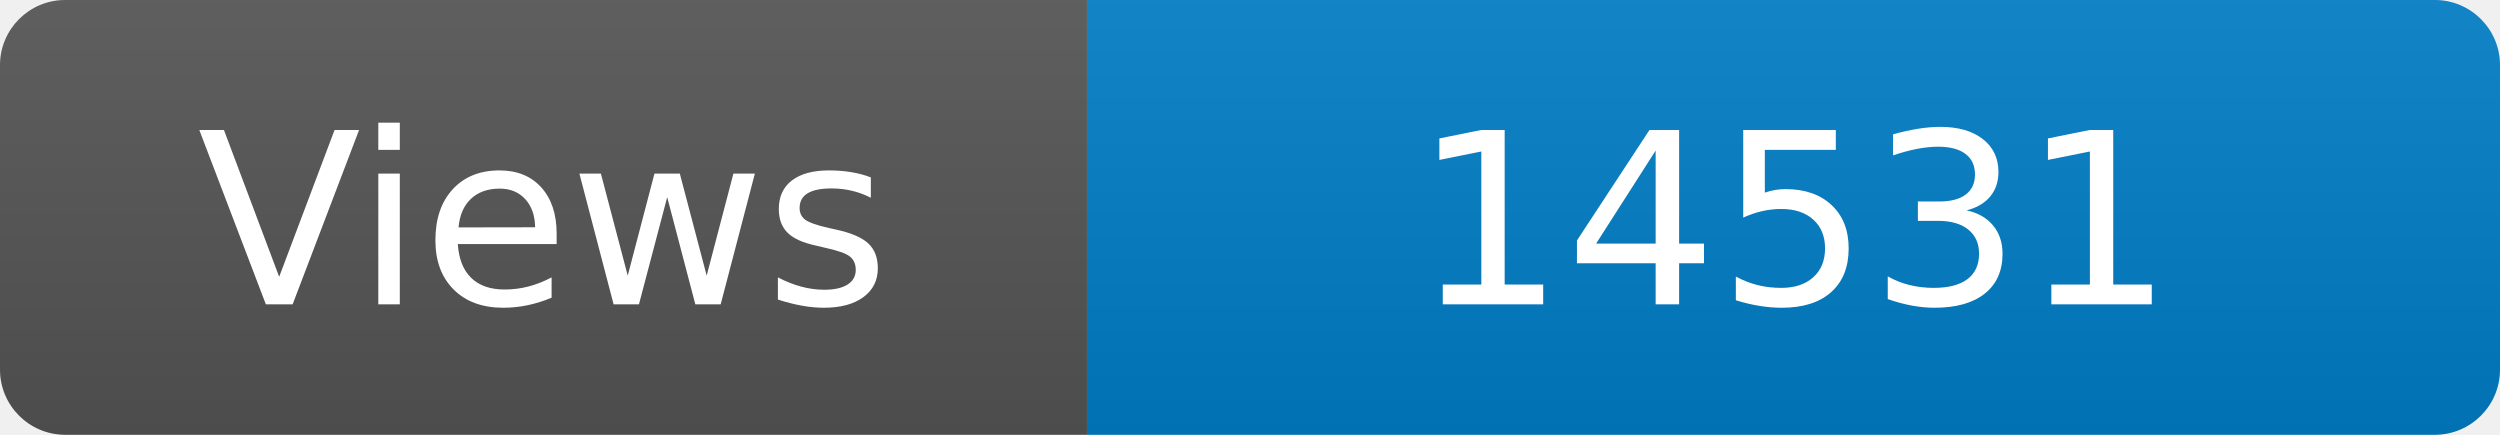
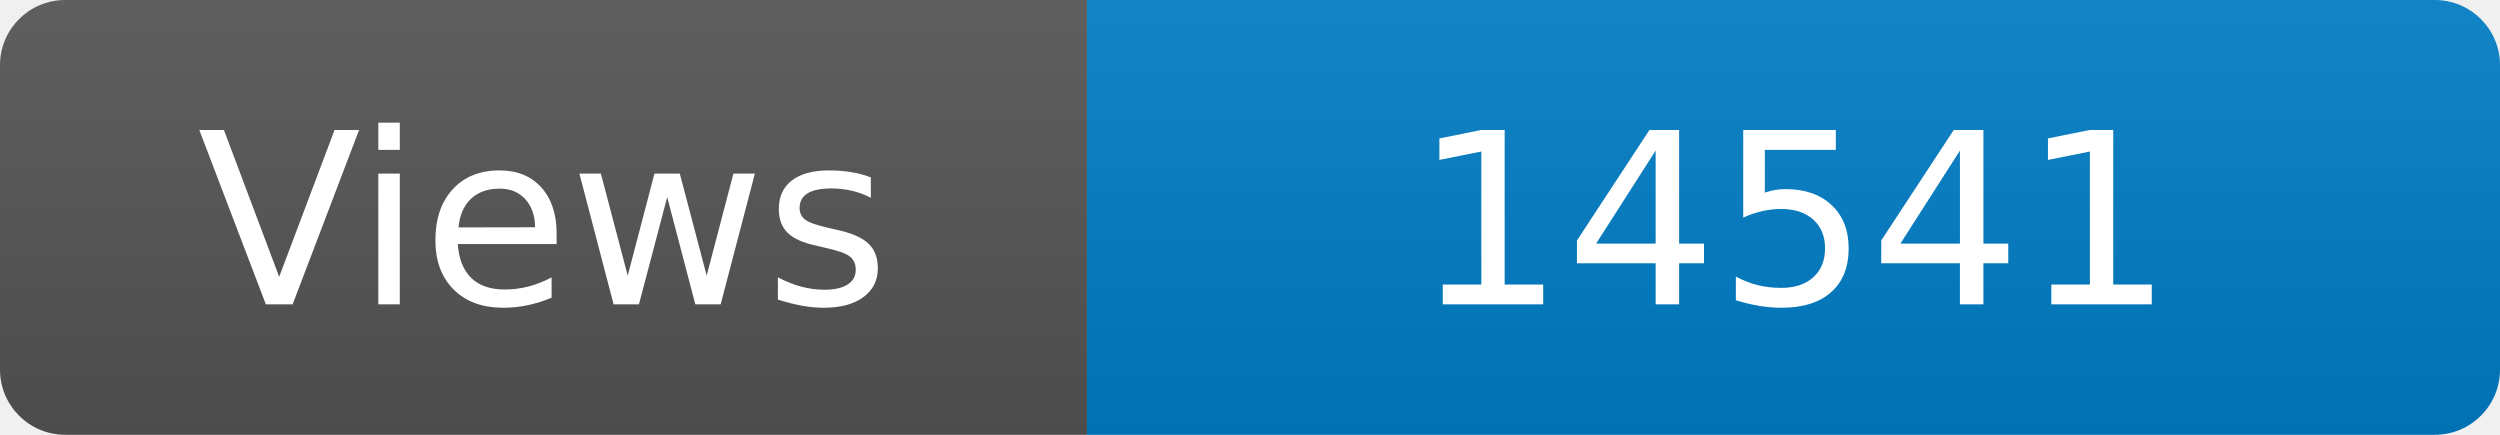
<svg xmlns="http://www.w3.org/2000/svg" width="115" height="20" role="img" aria-label="Maintained?: yes">
  <linearGradient id="s" x2="0" y2="100%">
    <stop offset="0" stop-color="#bbb" stop-opacity=".1" />
    <stop offset="1" stop-opacity=".1" />
  </linearGradient>
  <clipPath id="r">
    <rect width="115" height="20" rx="3" fill="#fff" />
  </clipPath>
  <g clip-path="url(#r)">
    <rect width="50" height="20" fill="#555" />
    <rect x="50" width="160" height="20" fill="#007ec6" />
    <rect width="115" height="20" fill="url(#s)" />
  </g>
  <g fill="#fff" text-anchor="middle" font-family="Verdana,Geneva,DejaVu Sans,sans-serif" font-size="110">
    <text x="250" y="140" transform="scale(.1)" fill="#fff">Views</text>
-     <text x="825" y="140" transform="scale(.1)" fill="#fff">14531</text>
+     <text x="825" y="140" transform="scale(.1)" fill="#fff">14541</text>
  </g>
</svg>
